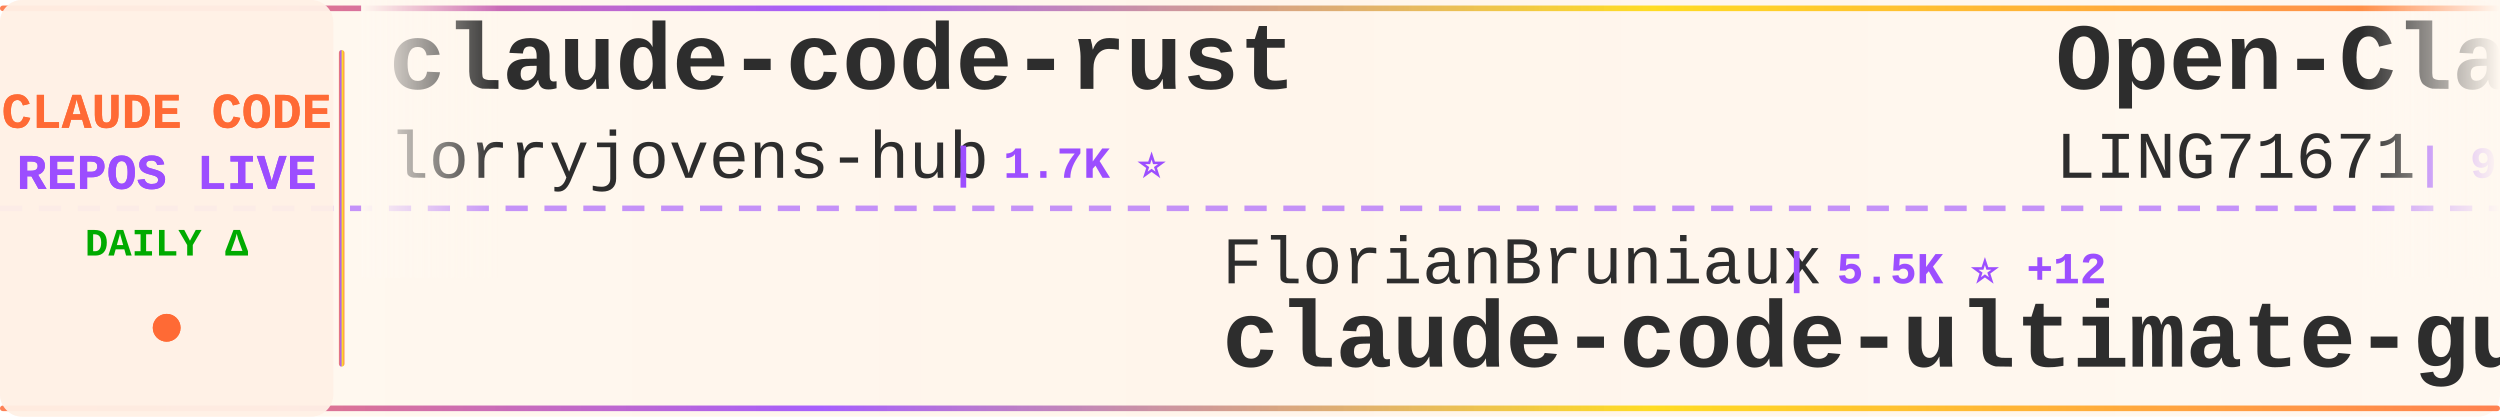
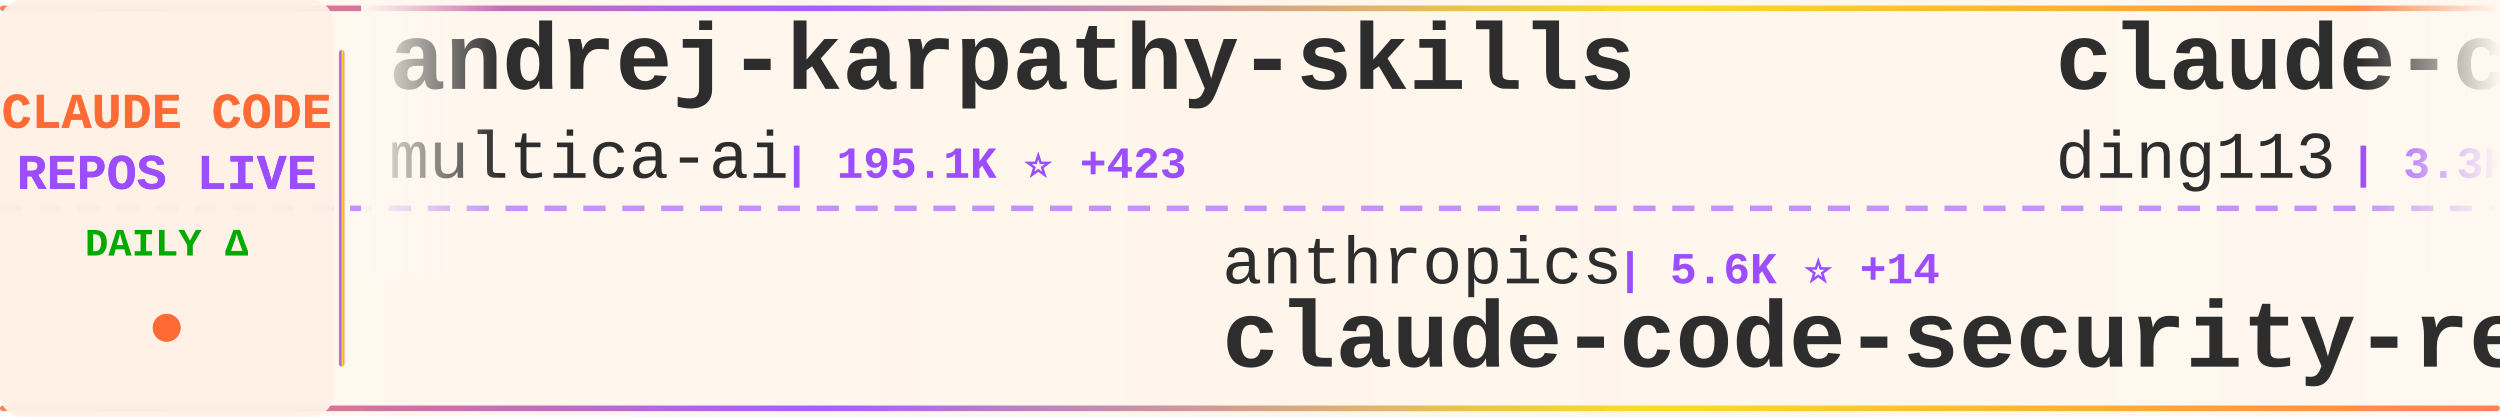
<svg xmlns="http://www.w3.org/2000/svg" width="900" height="150">
  <defs>
    <linearGradient id="tickerBg" x1="0%" y1="0%" x2="100%" y2="0%">
      <stop offset="0%" style="stop-color:#fff8f0;stop-opacity:0.98" />
      <stop offset="50%" style="stop-color:#fff5eb;stop-opacity:1" />
      <stop offset="100%" style="stop-color:#fff8f0;stop-opacity:0.98" />
    </linearGradient>
    <linearGradient id="borderGrad" x1="0%" y1="0%" x2="100%" y2="0%">
      <stop offset="0%" style="stop-color:#FF6B35;stop-opacity:0.85">
        <animate attributeName="stop-opacity" values="0.85;1;0.85" dur="2s" repeatCount="indefinite" />
      </stop>
      <stop offset="33%" style="stop-color:#9C4EFF;stop-opacity:0.9">
        <animate attributeName="stop-opacity" values="0.9;1;0.9" dur="2.2s" repeatCount="indefinite" />
      </stop>
      <stop offset="66%" style="stop-color:#FFD700;stop-opacity:0.85">
        <animate attributeName="stop-opacity" values="0.85;1;0.85" dur="1.8s" repeatCount="indefinite" />
      </stop>
      <stop offset="100%" style="stop-color:#FF6B35;stop-opacity:0.85">
        <animate attributeName="stop-opacity" values="0.85;1;0.85" dur="2s" repeatCount="indefinite" />
      </stop>
    </linearGradient>
    <filter id="textGlow">
      <feGaussianBlur stdDeviation="0.15" result="coloredBlur" />
      <feMerge>
        <feMergeNode in="coloredBlur" />
        <feMergeNode in="SourceGraphic" />
      </feMerge>
    </filter>
    <filter id="metricGlow">
      <feGaussianBlur stdDeviation="0.2" result="coloredBlur" />
      <feMerge>
        <feMergeNode in="coloredBlur" />
        <feMergeNode in="SourceGraphic" />
      </feMerge>
    </filter>
    <linearGradient id="leftFade" x1="0%" y1="0%" x2="100%" y2="0%">
      <stop offset="0%" style="stop-color:#fff8f0;stop-opacity:1" />
      <stop offset="100%" style="stop-color:#fff8f0;stop-opacity:0" />
    </linearGradient>
    <linearGradient id="rightFade" x1="0%" y1="0%" x2="100%" y2="0%">
      <stop offset="0%" style="stop-color:#fff8f0;stop-opacity:0" />
      <stop offset="100%" style="stop-color:#fff8f0;stop-opacity:1" />
    </linearGradient>
  </defs>
  <rect width="900" height="150" fill="url(#tickerBg)" rx="8" />
  <rect x="0" y="2" width="900" height="2" fill="url(#borderGrad)" rx="1" />
  <rect x="0" y="146" width="900" height="2" fill="url(#borderGrad)" rx="1" />
  <line x1="0" y1="75" x2="900" y2="75" stroke="#9C4EFF" stroke-width="2" stroke-dasharray="8 6" opacity="0.6" />
  <rect x="0" y="0" width="120" height="150" fill="#fff0e6" opacity="0.95" rx="8" />
  <text x="60" y="46" font-family="'Courier New', monospace" font-size="18" font-weight="bold" fill="#FF6B35" text-anchor="middle" filter="url(#textGlow)">
    CLAUDE CODE
  </text>
  <text x="60" y="68" font-family="'Courier New', monospace" font-size="18" font-weight="bold" fill="#9C4EFF" text-anchor="middle" filter="url(#textGlow)">
    REPOS LIVE
  </text>
  <text x="60" y="92" font-family="'Courier New', monospace" font-size="14" font-weight="bold" fill="#00aa00" text-anchor="middle">
    DAILY Δ
  </text>
  <circle cx="60" cy="118" r="5" fill="#FF6B35" filter="url(#metricGlow)">
    <animate attributeName="r" values="4;6;4" dur="1.5s" repeatCount="indefinite" />
    <animate attributeName="opacity" values="0.6;1;0.6" dur="1.5s" repeatCount="indefinite" />
  </circle>
  <rect x="122" y="18" width="2" height="114" fill="url(#borderGrad)" rx="1" />
  <clipPath id="tickerClip">
    <rect x="130" y="0" width="770" height="150" />
  </clipPath>
  <g clip-path="url(#tickerClip)">
    <g id="tickerItems">
      <animateTransform attributeName="transform" attributeType="XML" type="translate" from="0 0" to="-3000 0" dur="54s" repeatCount="indefinite" />
      <g transform="translate(0, 0)">
-         <text x="140" y="32" font-family="'Courier New', monospace" font-size="34" font-weight="bold" fill="#2d2d2d">claude-code-rust</text>
-         <text x="140" y="64" font-family="'Courier New', monospace" font-size="24" font-weight="normal" fill="#2d2d2d" opacity="1.0">lorryjovens-hub</text>
-         <text x="342" y="64" font-family="'Courier New', monospace" font-size="16" font-weight="bold" fill="#9C4EFF"> | 1.7K ⭐</text>
+         <text x="140" y="32" font-family="'Courier New', monospace" font-size="34" font-weight="bold" fill="#2d2d2d">andrej-karpathy-skills</text>
+         <text x="140" y="64" font-family="'Courier New', monospace" font-size="24" font-weight="normal" fill="#2d2d2d" opacity="1.0">multica-ai</text>
+         <text x="282" y="64" font-family="'Courier New', monospace" font-size="16" font-weight="bold" fill="#9C4EFF"> | 195.1K ⭐ +423</text>
      </g>
      <g transform="translate(300, 0)">
-         <text x="140" y="102" font-family="'Courier New', monospace" font-size="24" font-weight="normal" fill="#2d2d2d" opacity="1.0">FlorianBruniaux</text>
-         <text x="342" y="102" font-family="'Courier New', monospace" font-size="16" font-weight="bold" fill="#9C4EFF"> | 5.5K ⭐ +12</text>
-         <text x="140" y="132" font-family="'Courier New', monospace" font-size="34" font-weight="bold" fill="#2d2d2d">claude-code-ultimate-gui...</text>
+         <text x="140" y="102" font-family="'Courier New', monospace" font-size="24" font-weight="normal" fill="#2d2d2d" opacity="1.0">anthropics</text>
+         <text x="282" y="102" font-family="'Courier New', monospace" font-size="16" font-weight="bold" fill="#9C4EFF"> | 5.6K ⭐ +14</text>
+         <text x="140" y="132" font-family="'Courier New', monospace" font-size="34" font-weight="bold" fill="#2d2d2d">claude-code-security-rev...</text>
      </g>
      <g transform="translate(600, 0)">
-         <text x="140" y="32" font-family="'Courier New', monospace" font-size="34" font-weight="bold" fill="#2d2d2d">Open-ClaudeCode</text>
-         <text x="140" y="64" font-family="'Courier New', monospace" font-size="24" font-weight="normal" fill="#2d2d2d" opacity="1.0">LING71671</text>
-         <text x="270" y="64" font-family="'Courier New', monospace" font-size="16" font-weight="bold" fill="#9C4EFF"> | 925 ⭐ +1</text>
+         <text x="140" y="32" font-family="'Courier New', monospace" font-size="34" font-weight="bold" fill="#2d2d2d">claude-code-hub</text>
+         <text x="140" y="64" font-family="'Courier New', monospace" font-size="24" font-weight="normal" fill="#2d2d2d" opacity="1.0">ding113</text>
+         <text x="246" y="64" font-family="'Courier New', monospace" font-size="16" font-weight="bold" fill="#9C4EFF"> | 3.3K ⭐ +2</text>
      </g>
      <g transform="translate(900, 0)">
-         <text x="140" y="102" font-family="'Courier New', monospace" font-size="24" font-weight="normal" fill="#2d2d2d" opacity="1.0">Njengah</text>
-         <text x="246" y="102" font-family="'Courier New', monospace" font-size="16" font-weight="bold" fill="#9C4EFF"> | 1.9K ⭐ +2</text>
-         <text x="140" y="132" font-family="'Courier New', monospace" font-size="34" font-weight="bold" fill="#2d2d2d">claude-code-cheat-sheet</text>
+         <text x="140" y="102" font-family="'Courier New', monospace" font-size="24" font-weight="normal" fill="#2d2d2d" opacity="1.0">ChrisWiles</text>
+         <text x="282" y="102" font-family="'Courier New', monospace" font-size="16" font-weight="bold" fill="#9C4EFF"> | 6.0K ⭐ +2</text>
+         <text x="140" y="132" font-family="'Courier New', monospace" font-size="34" font-weight="bold" fill="#2d2d2d">claude-code-showcase</text>
      </g>
      <g transform="translate(1200, 0)">
-         <text x="140" y="32" font-family="'Courier New', monospace" font-size="34" font-weight="bold" fill="#2d2d2d">Claude-Code-Game-Studios</text>
-         <text x="140" y="64" font-family="'Courier New', monospace" font-size="24" font-weight="normal" fill="#2d2d2d" opacity="1.0">Donchitos</text>
-         <text x="270" y="64" font-family="'Courier New', monospace" font-size="16" font-weight="bold" fill="#9C4EFF"> | 23.3K ⭐ +41</text>
+         <text x="140" y="32" font-family="'Courier New', monospace" font-size="34" font-weight="bold" fill="#2d2d2d">claude-code-infrastructu...</text>
+         <text x="140" y="64" font-family="'Courier New', monospace" font-size="24" font-weight="normal" fill="#2d2d2d" opacity="1.0">diet103</text>
+         <text x="246" y="64" font-family="'Courier New', monospace" font-size="16" font-weight="bold" fill="#9C4EFF"> | 10.0K ⭐ +6</text>
      </g>
      <g transform="translate(1500, 0)">
-         <text x="140" y="102" font-family="'Courier New', monospace" font-size="24" font-weight="normal" fill="#2d2d2d" opacity="1.0">Yeachan-Heo</text>
-         <text x="294" y="102" font-family="'Courier New', monospace" font-size="16" font-weight="bold" fill="#9C4EFF"> | 38.0K ⭐ +36</text>
-         <text x="140" y="132" font-family="'Courier New', monospace" font-size="34" font-weight="bold" fill="#2d2d2d">oh-my-claudecode</text>
+         <text x="140" y="102" font-family="'Courier New', monospace" font-size="24" font-weight="normal" fill="#2d2d2d" opacity="1.0">ykdojo</text>
+         <text x="234" y="102" font-family="'Courier New', monospace" font-size="16" font-weight="bold" fill="#9C4EFF"> | 9.4K ⭐ +24</text>
+         <text x="140" y="132" font-family="'Courier New', monospace" font-size="34" font-weight="bold" fill="#2d2d2d">claude-code-tips</text>
      </g>
      <g transform="translate(1800, 0)">
-         <text x="140" y="32" font-family="'Courier New', monospace" font-size="34" font-weight="bold" fill="#2d2d2d">edmunds-claude-code</text>
-         <text x="140" y="64" font-family="'Courier New', monospace" font-size="24" font-weight="normal" fill="#2d2d2d" opacity="1.0">edmund-io</text>
-         <text x="270" y="64" font-family="'Courier New', monospace" font-size="16" font-weight="bold" fill="#9C4EFF"> | 1.5K ⭐ +2</text>
+         <text x="140" y="32" font-family="'Courier New', monospace" font-size="34" font-weight="bold" fill="#2d2d2d">Claude-Code-Workflow</text>
+         <text x="140" y="64" font-family="'Courier New', monospace" font-size="24" font-weight="normal" fill="#2d2d2d" opacity="1.0">catlog22</text>
+         <text x="258" y="64" font-family="'Courier New', monospace" font-size="16" font-weight="bold" fill="#9C4EFF"> | 2.1K ⭐ +1</text>
      </g>
      <g transform="translate(2100, 0)">
-         <text x="140" y="102" font-family="'Courier New', monospace" font-size="24" font-weight="normal" fill="#2d2d2d" opacity="1.0">affaan-m</text>
-         <text x="258" y="102" font-family="'Courier New', monospace" font-size="16" font-weight="bold" fill="#9C4EFF"> | 231.9K ⭐ +372</text>
-         <text x="140" y="132" font-family="'Courier New', monospace" font-size="34" font-weight="bold" fill="#2d2d2d">ECC</text>
+         <text x="140" y="102" font-family="'Courier New', monospace" font-size="24" font-weight="normal" fill="#2d2d2d" opacity="1.0">nicedreamzapp</text>
+         <text x="318" y="102" font-family="'Courier New', monospace" font-size="16" font-weight="bold" fill="#9C4EFF"> | 3.0K ⭐ +2</text>
+         <text x="140" y="132" font-family="'Courier New', monospace" font-size="34" font-weight="bold" fill="#2d2d2d">claude-code-local</text>
      </g>
      <g transform="translate(2400, 0)">
-         <text x="140" y="32" font-family="'Courier New', monospace" font-size="34" font-weight="bold" fill="#2d2d2d">Claude-Code-Source-Study</text>
-         <text x="140" y="64" font-family="'Courier New', monospace" font-size="24" font-weight="normal" fill="#2d2d2d" opacity="1.0">luyao618</text>
-         <text x="258" y="64" font-family="'Courier New', monospace" font-size="16" font-weight="bold" fill="#9C4EFF"> | 1.6K ⭐ +2</text>
+         <text x="140" y="32" font-family="'Courier New', monospace" font-size="34" font-weight="bold" fill="#2d2d2d">ralph-claude-code</text>
+         <text x="140" y="64" font-family="'Courier New', monospace" font-size="24" font-weight="normal" fill="#2d2d2d" opacity="1.0">frankbria</text>
+         <text x="270" y="64" font-family="'Courier New', monospace" font-size="16" font-weight="bold" fill="#9C4EFF"> | 9.6K ⭐ +4</text>
      </g>
      <g transform="translate(2700, 0)">
-         <text x="140" y="102" font-family="'Courier New', monospace" font-size="24" font-weight="normal" fill="#2d2d2d" opacity="1.0">feiskyer</text>
-         <text x="258" y="102" font-family="'Courier New', monospace" font-size="16" font-weight="bold" fill="#9C4EFF"> | 1.6K ⭐ +5</text>
-         <text x="140" y="132" font-family="'Courier New', monospace" font-size="34" font-weight="bold" fill="#2d2d2d">claude-code-settings</text>
+         <text x="140" y="102" font-family="'Courier New', monospace" font-size="24" font-weight="normal" fill="#2d2d2d" opacity="1.0">musistudio</text>
+         <text x="282" y="102" font-family="'Courier New', monospace" font-size="16" font-weight="bold" fill="#9C4EFF"> | 36.1K ⭐ +97</text>
+         <text x="140" y="132" font-family="'Courier New', monospace" font-size="34" font-weight="bold" fill="#2d2d2d">claude-code-router</text>
      </g>
      <g transform="translate(3000, 0)">
-         <text x="140" y="32" font-family="'Courier New', monospace" font-size="34" font-weight="bold" fill="#2d2d2d">claude-code-rust</text>
-         <text x="140" y="64" font-family="'Courier New', monospace" font-size="24" font-weight="normal" fill="#2d2d2d" opacity="1.0">lorryjovens-hub</text>
-         <text x="342" y="64" font-family="'Courier New', monospace" font-size="16" font-weight="bold" fill="#9C4EFF"> | 1.7K ⭐</text>
+         <text x="140" y="32" font-family="'Courier New', monospace" font-size="34" font-weight="bold" fill="#2d2d2d">andrej-karpathy-skills</text>
+         <text x="140" y="64" font-family="'Courier New', monospace" font-size="24" font-weight="normal" fill="#2d2d2d" opacity="1.0">multica-ai</text>
+         <text x="282" y="64" font-family="'Courier New', monospace" font-size="16" font-weight="bold" fill="#9C4EFF"> | 195.1K ⭐ +423</text>
      </g>
      <g transform="translate(3300, 0)">
-         <text x="140" y="102" font-family="'Courier New', monospace" font-size="24" font-weight="normal" fill="#2d2d2d" opacity="1.0">FlorianBruniaux</text>
-         <text x="342" y="102" font-family="'Courier New', monospace" font-size="16" font-weight="bold" fill="#9C4EFF"> | 5.5K ⭐ +12</text>
-         <text x="140" y="132" font-family="'Courier New', monospace" font-size="34" font-weight="bold" fill="#2d2d2d">claude-code-ultimate-gui...</text>
+         <text x="140" y="102" font-family="'Courier New', monospace" font-size="24" font-weight="normal" fill="#2d2d2d" opacity="1.0">anthropics</text>
+         <text x="282" y="102" font-family="'Courier New', monospace" font-size="16" font-weight="bold" fill="#9C4EFF"> | 5.6K ⭐ +14</text>
+         <text x="140" y="132" font-family="'Courier New', monospace" font-size="34" font-weight="bold" fill="#2d2d2d">claude-code-security-rev...</text>
      </g>
      <g transform="translate(3600, 0)">
-         <text x="140" y="32" font-family="'Courier New', monospace" font-size="34" font-weight="bold" fill="#2d2d2d">Open-ClaudeCode</text>
-         <text x="140" y="64" font-family="'Courier New', monospace" font-size="24" font-weight="normal" fill="#2d2d2d" opacity="1.0">LING71671</text>
-         <text x="270" y="64" font-family="'Courier New', monospace" font-size="16" font-weight="bold" fill="#9C4EFF"> | 925 ⭐ +1</text>
+         <text x="140" y="32" font-family="'Courier New', monospace" font-size="34" font-weight="bold" fill="#2d2d2d">claude-code-hub</text>
+         <text x="140" y="64" font-family="'Courier New', monospace" font-size="24" font-weight="normal" fill="#2d2d2d" opacity="1.0">ding113</text>
+         <text x="246" y="64" font-family="'Courier New', monospace" font-size="16" font-weight="bold" fill="#9C4EFF"> | 3.3K ⭐ +2</text>
      </g>
      <g transform="translate(3900, 0)">
-         <text x="140" y="102" font-family="'Courier New', monospace" font-size="24" font-weight="normal" fill="#2d2d2d" opacity="1.0">Njengah</text>
-         <text x="246" y="102" font-family="'Courier New', monospace" font-size="16" font-weight="bold" fill="#9C4EFF"> | 1.9K ⭐ +2</text>
-         <text x="140" y="132" font-family="'Courier New', monospace" font-size="34" font-weight="bold" fill="#2d2d2d">claude-code-cheat-sheet</text>
+         <text x="140" y="102" font-family="'Courier New', monospace" font-size="24" font-weight="normal" fill="#2d2d2d" opacity="1.0">ChrisWiles</text>
+         <text x="282" y="102" font-family="'Courier New', monospace" font-size="16" font-weight="bold" fill="#9C4EFF"> | 6.0K ⭐ +2</text>
+         <text x="140" y="132" font-family="'Courier New', monospace" font-size="34" font-weight="bold" fill="#2d2d2d">claude-code-showcase</text>
      </g>
    </g>
  </g>
  <rect x="130" y="0" width="50" height="100" fill="url(#leftFade)" />
  <rect x="850" y="0" width="50" height="100" fill="url(#rightFade)" />
</svg>
